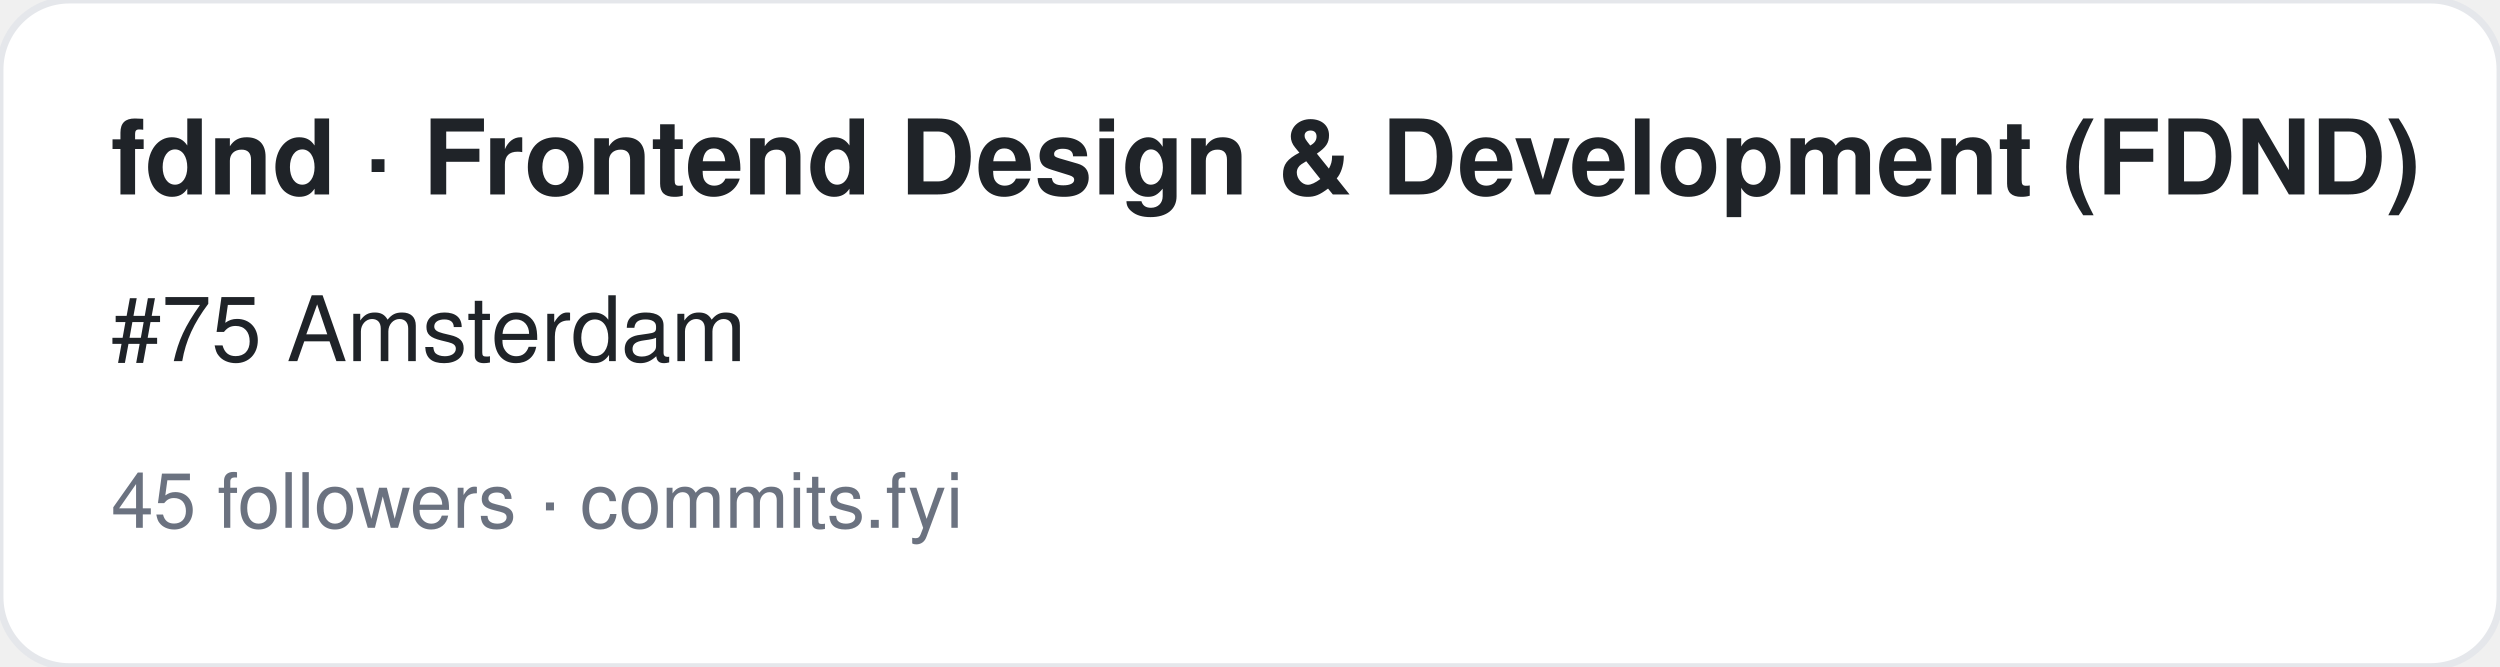
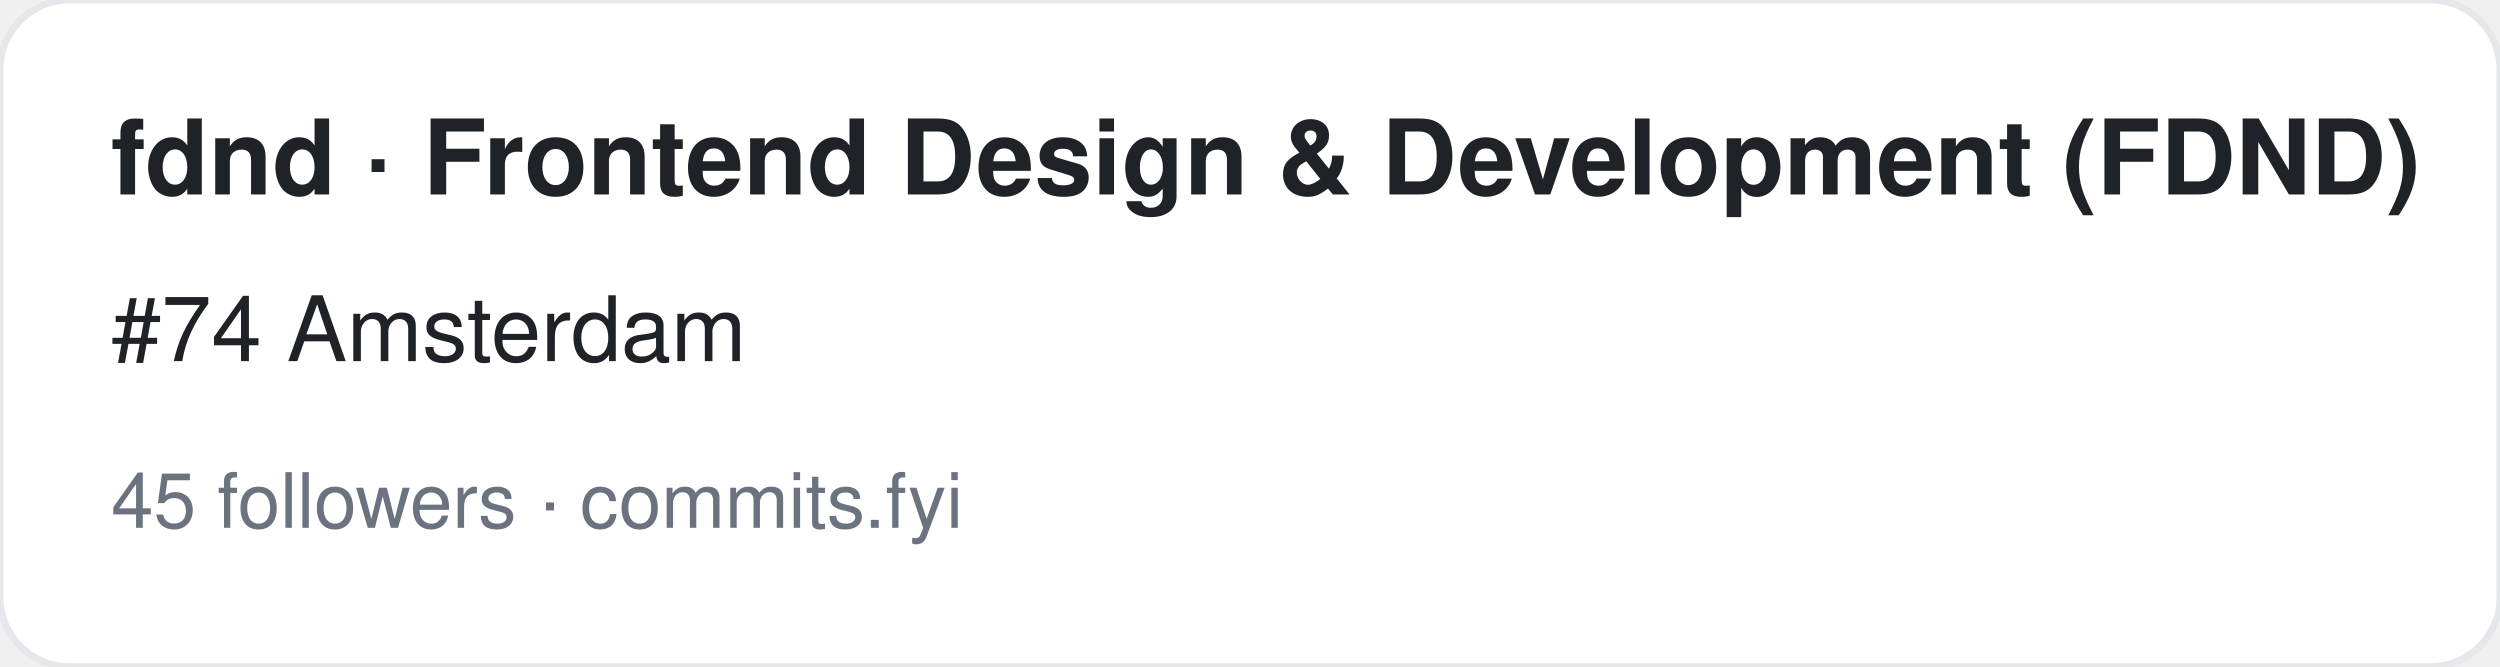
<svg xmlns="http://www.w3.org/2000/svg" width="360" height="96" viewBox="0 0 360 96" font-family="-apple-system,BlinkMacSystemFont,Segoe UI,Helvetica,Arial,sans-serif">
  <rect width="360" height="96" rx="10" fill="#ffffff" stroke="#e5e7eb" />
  <text x="16" y="28" font-size="15" font-weight="700" fill="#1f2328">fdnd · Frontend Design &amp; Development (FDND)</text>
-   <text x="16" y="52" font-size="13" fill="#1f2328">#75 Amsterdam</text>
+   <text x="16" y="52" font-size="13" fill="#1f2328">#74 Amsterdam</text>
  <text x="16" y="76" font-size="11" fill="#6b7280">45 followers · commits.fyi</text>
</svg>
